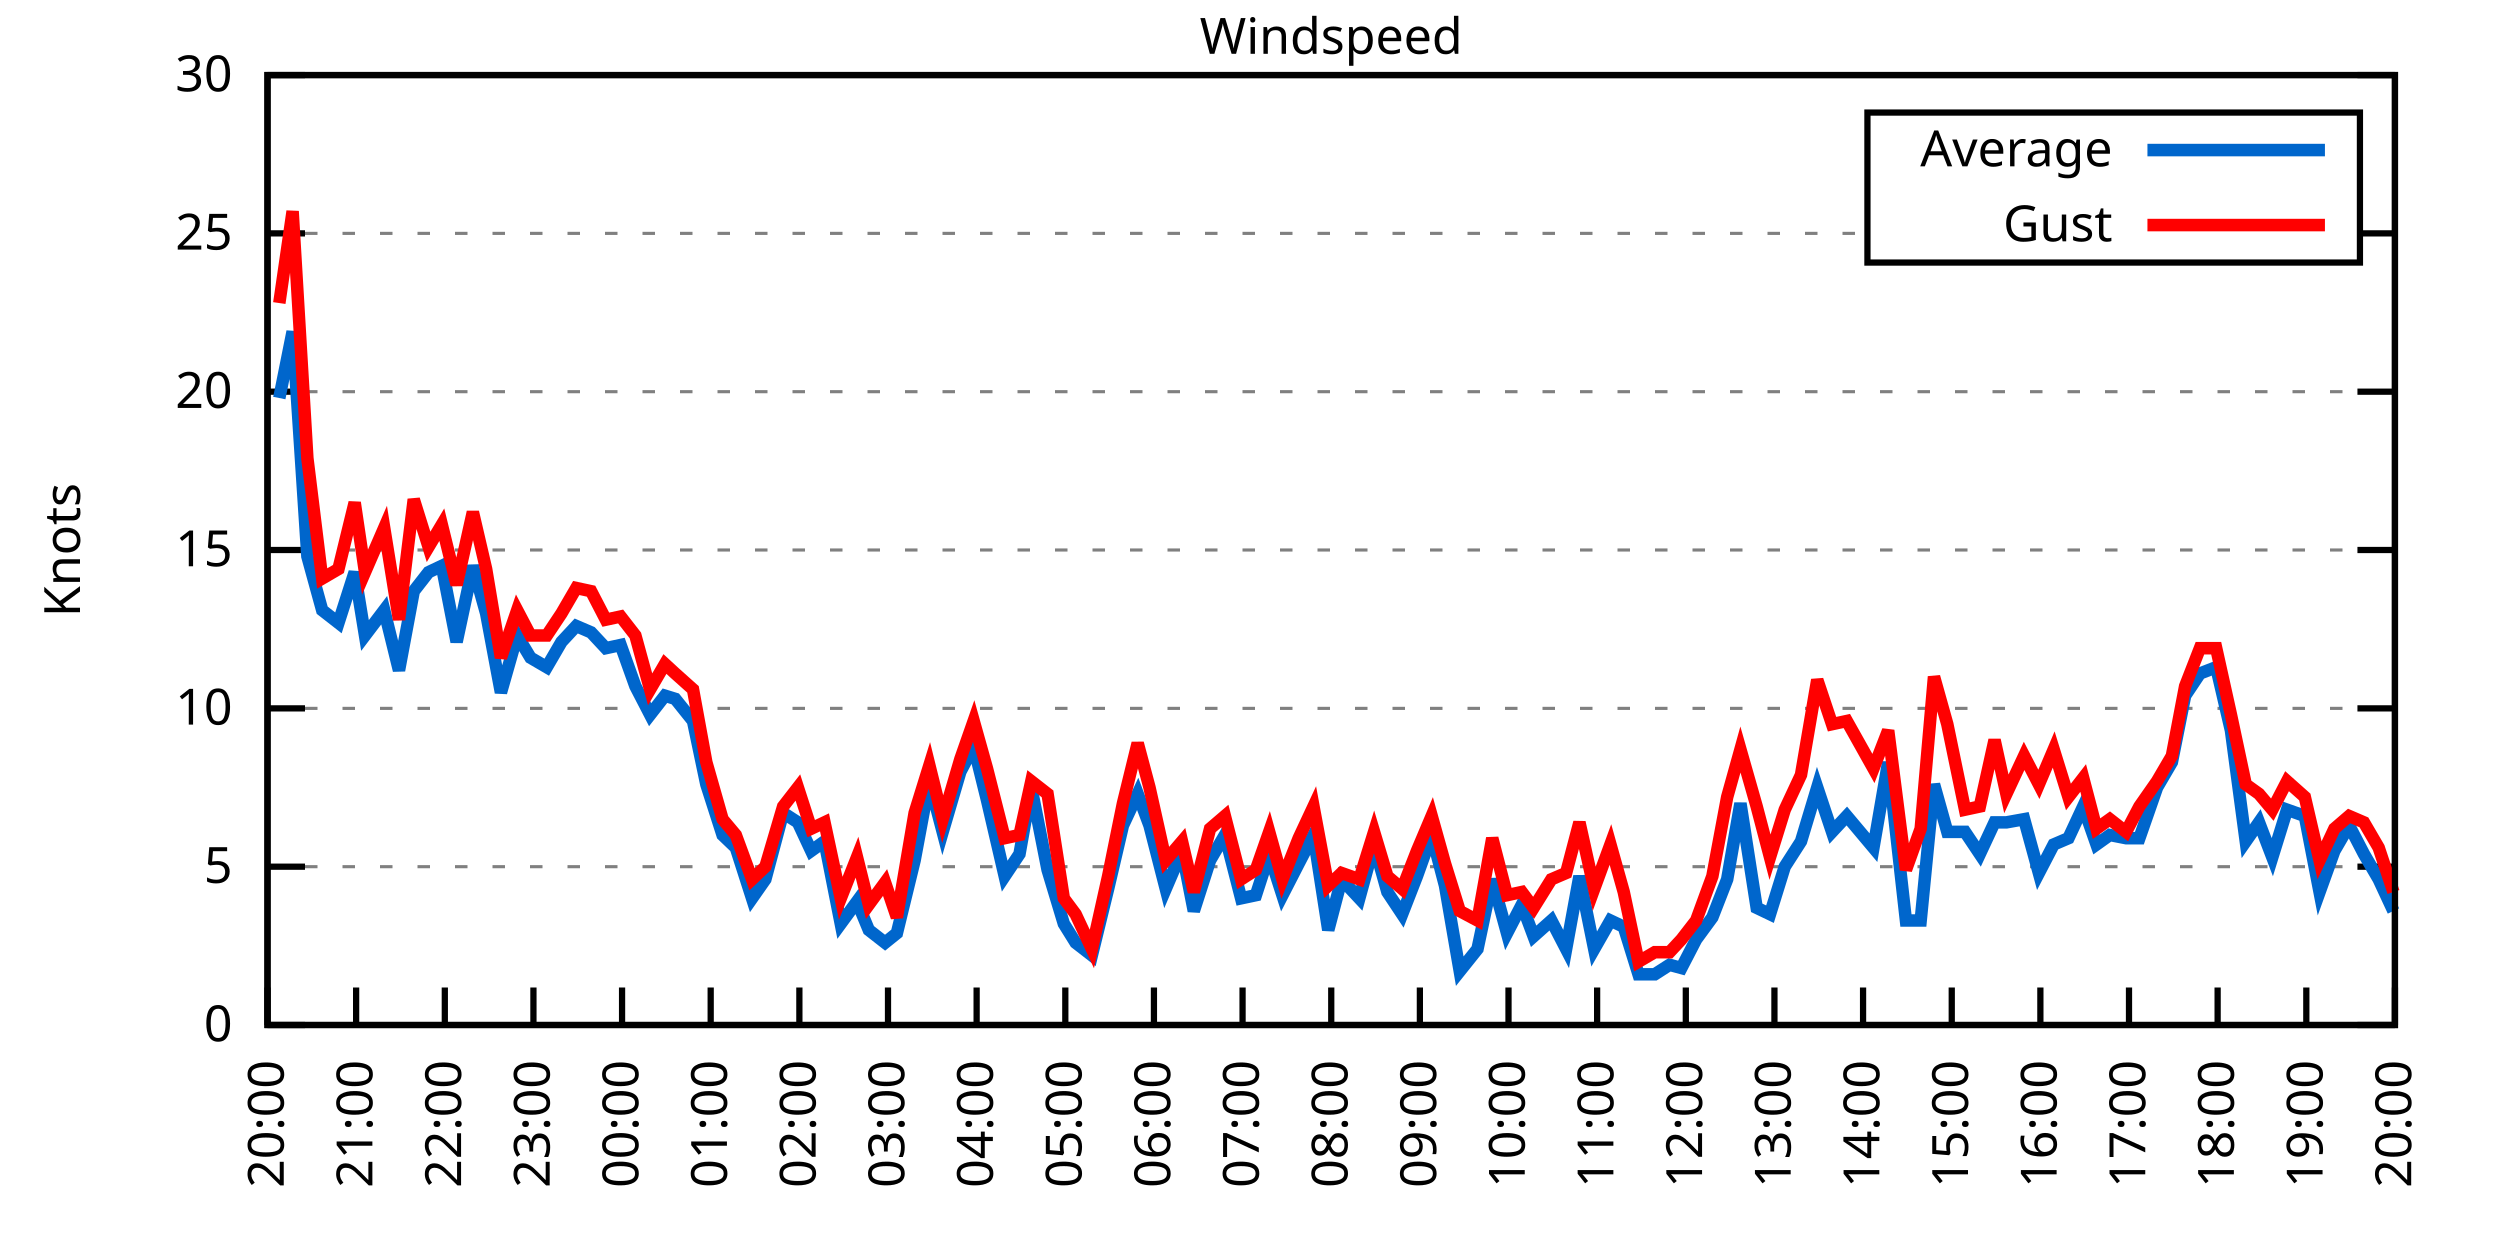
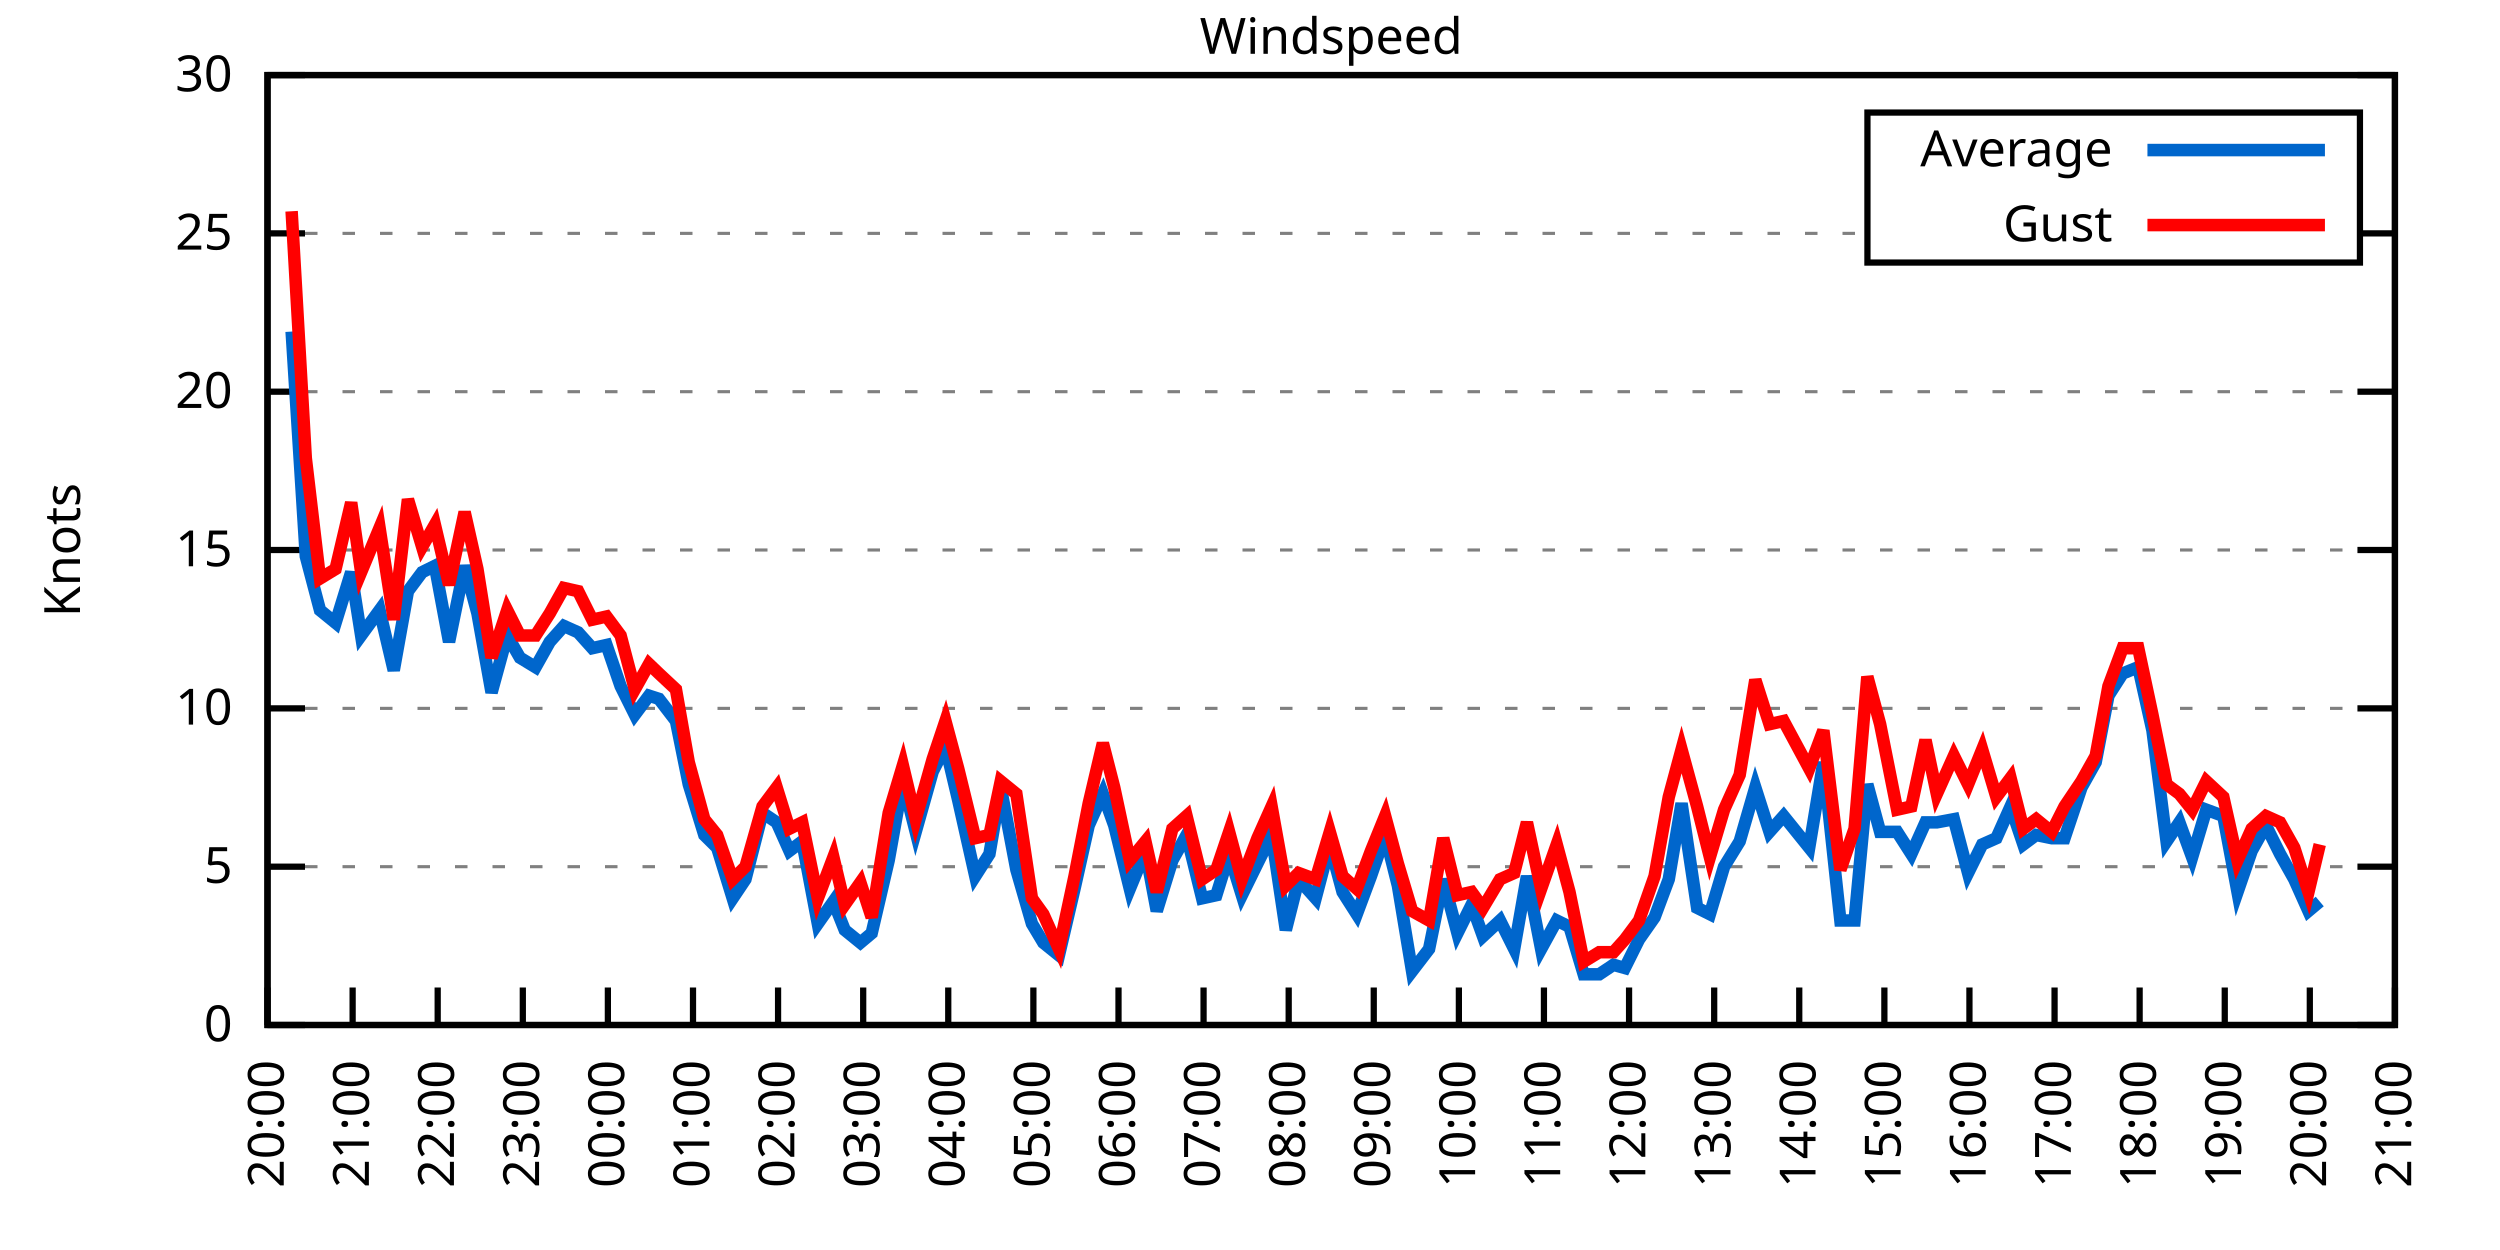
<svg xmlns="http://www.w3.org/2000/svg" xmlns:xlink="http://www.w3.org/1999/xlink" width="400" height="200" viewBox="0 0 400 200">
  <g id="gnuplot_canvas">
    <rect x="0" y="0" width="400" height="200" fill="none" />
    <defs>
      <circle id="gpDot" r="0.5" stroke-width="0.5" stroke="currentColor" />
      <path id="gpPt0" stroke-width="0.333" stroke="currentColor" d="M-1,0 h2 M0,-1 v2" />
      <path id="gpPt1" stroke-width="0.333" stroke="currentColor" d="M-1,-1 L1,1 M1,-1 L-1,1" />
      <path id="gpPt2" stroke-width="0.333" stroke="currentColor" d="M-1,0 L1,0 M0,-1 L0,1 M-1,-1 L1,1 M-1,1 L1,-1" />
      <rect id="gpPt3" stroke-width="0.333" stroke="currentColor" x="-1" y="-1" width="2" height="2" />
      <rect id="gpPt4" stroke-width="0.333" stroke="currentColor" fill="currentColor" x="-1" y="-1" width="2" height="2" />
      <circle id="gpPt5" stroke-width="0.333" stroke="currentColor" cx="0" cy="0" r="1" />
      <use xlink:href="#gpPt5" id="gpPt6" fill="currentColor" stroke="none" />
      <path id="gpPt7" stroke-width="0.333" stroke="currentColor" d="M0,-1.33 L-1.33,0.67 L1.33,0.67 z" />
      <use xlink:href="#gpPt7" id="gpPt8" fill="currentColor" stroke="none" />
      <use xlink:href="#gpPt7" id="gpPt9" stroke="currentColor" transform="rotate(180)" />
      <use xlink:href="#gpPt9" id="gpPt10" fill="currentColor" stroke="none" />
      <use xlink:href="#gpPt3" id="gpPt11" stroke="currentColor" transform="rotate(45)" />
      <use xlink:href="#gpPt11" id="gpPt12" fill="currentColor" stroke="none" />
      <path id="gpPt13" stroke-width="0.333" stroke="currentColor" d="M0,1.330 L1.265,0.411 L0.782,-1.067 L-0.782,-1.076 L-1.265,0.411 z" />
      <use xlink:href="#gpPt13" id="gpPt14" fill="currentColor" stroke="none" />
      <filter id="textbox" filterUnits="objectBoundingBox" x="0" y="0" height="1" width="1">
        <feFlood flood-color="white" flood-opacity="1" result="bgnd" />
        <feComposite in="SourceGraphic" in2="bgnd" operator="atop" />
      </filter>
      <filter id="greybox" filterUnits="objectBoundingBox" x="0" y="0" height="1" width="1">
        <feFlood flood-color="lightgrey" flood-opacity="1" result="grey" />
        <feComposite in="SourceGraphic" in2="grey" operator="atop" />
      </filter>
    </defs>
    <g fill="none" color="white" stroke="currentColor" stroke-width="1.00" stroke-linecap="butt" stroke-linejoin="miter">
</g>
    <g fill="none" color="black" stroke="currentColor" stroke-width="1.00" stroke-linecap="butt" stroke-linejoin="miter">
      <g stroke="none" shape-rendering="crispEdges">
        <polygon fill="rgb(255, 255, 255)" points="42.80,164.00 383.18,164.00 383.18,12.02 42.80,12.02 " />
      </g>
    </g>
    <g fill="none" color="black" stroke="currentColor" stroke-width="1.00" stroke-linecap="butt" stroke-linejoin="miter">
</g>
    <g fill="none" color="black" stroke="black" stroke-width="0.50" stroke-linecap="butt" stroke-linejoin="miter">
</g>
    <g fill="none" color="gray" stroke="currentColor" stroke-width="0.50" stroke-linecap="butt" stroke-linejoin="miter">
      <path stroke="gray" stroke-dasharray="2,4" class="gridline" d="M42.80,164.00 L383.19,164.00  " />
    </g>
    <g fill="none" color="gray" stroke="gray" stroke-width="1.00" stroke-linecap="butt" stroke-linejoin="miter">
</g>
    <g fill="none" color="black" stroke="currentColor" stroke-width="1.00" stroke-linecap="butt" stroke-linejoin="miter">
      <path stroke="black" d="M42.80,164.00 L48.80,164.00 M383.19,164.00 L377.19,164.00  " />
      <g transform="translate(37.20,166.60)" stroke="none" fill="black" font-family="Sans" font-size="8.00" text-anchor="end">
        <text>
          <tspan font-family="Sans"> 0</tspan>
        </text>
      </g>
    </g>
    <g fill="none" color="black" stroke="currentColor" stroke-width="1.00" stroke-linecap="butt" stroke-linejoin="miter">
</g>
    <g fill="none" color="black" stroke="black" stroke-width="0.50" stroke-linecap="butt" stroke-linejoin="miter">
</g>
    <g fill="none" color="gray" stroke="currentColor" stroke-width="0.50" stroke-linecap="butt" stroke-linejoin="miter">
      <path stroke="gray" stroke-dasharray="2,4" class="gridline" d="M42.80,138.67 L383.19,138.67  " />
    </g>
    <g fill="none" color="gray" stroke="gray" stroke-width="1.00" stroke-linecap="butt" stroke-linejoin="miter">
</g>
    <g fill="none" color="black" stroke="currentColor" stroke-width="1.00" stroke-linecap="butt" stroke-linejoin="miter">
      <path stroke="black" d="M42.80,138.67 L48.80,138.67 M383.19,138.67 L377.19,138.67  " />
      <g transform="translate(37.20,141.27)" stroke="none" fill="black" font-family="Sans" font-size="8.00" text-anchor="end">
        <text>
          <tspan font-family="Sans"> 5</tspan>
        </text>
      </g>
    </g>
    <g fill="none" color="black" stroke="currentColor" stroke-width="1.00" stroke-linecap="butt" stroke-linejoin="miter">
</g>
    <g fill="none" color="black" stroke="black" stroke-width="0.50" stroke-linecap="butt" stroke-linejoin="miter">
</g>
    <g fill="none" color="gray" stroke="currentColor" stroke-width="0.50" stroke-linecap="butt" stroke-linejoin="miter">
      <path stroke="gray" stroke-dasharray="2,4" class="gridline" d="M42.80,113.34 L383.19,113.34  " />
    </g>
    <g fill="none" color="gray" stroke="gray" stroke-width="1.00" stroke-linecap="butt" stroke-linejoin="miter">
</g>
    <g fill="none" color="black" stroke="currentColor" stroke-width="1.00" stroke-linecap="butt" stroke-linejoin="miter">
      <path stroke="black" d="M42.80,113.34 L48.80,113.34 M383.19,113.34 L377.19,113.34  " />
      <g transform="translate(37.20,115.94)" stroke="none" fill="black" font-family="Sans" font-size="8.00" text-anchor="end">
        <text>
          <tspan font-family="Sans"> 10</tspan>
        </text>
      </g>
    </g>
    <g fill="none" color="black" stroke="currentColor" stroke-width="1.00" stroke-linecap="butt" stroke-linejoin="miter">
</g>
    <g fill="none" color="black" stroke="black" stroke-width="0.50" stroke-linecap="butt" stroke-linejoin="miter">
</g>
    <g fill="none" color="gray" stroke="currentColor" stroke-width="0.50" stroke-linecap="butt" stroke-linejoin="miter">
      <path stroke="gray" stroke-dasharray="2,4" class="gridline" d="M42.80,88.00 L383.19,88.00  " />
    </g>
    <g fill="none" color="gray" stroke="gray" stroke-width="1.00" stroke-linecap="butt" stroke-linejoin="miter">
</g>
    <g fill="none" color="black" stroke="currentColor" stroke-width="1.00" stroke-linecap="butt" stroke-linejoin="miter">
      <path stroke="black" d="M42.80,88.00 L48.80,88.00 M383.19,88.00 L377.19,88.00  " />
      <g transform="translate(37.20,90.60)" stroke="none" fill="black" font-family="Sans" font-size="8.00" text-anchor="end">
        <text>
          <tspan font-family="Sans"> 15</tspan>
        </text>
      </g>
    </g>
    <g fill="none" color="black" stroke="currentColor" stroke-width="1.00" stroke-linecap="butt" stroke-linejoin="miter">
</g>
    <g fill="none" color="black" stroke="black" stroke-width="0.50" stroke-linecap="butt" stroke-linejoin="miter">
</g>
    <g fill="none" color="gray" stroke="currentColor" stroke-width="0.50" stroke-linecap="butt" stroke-linejoin="miter">
      <path stroke="gray" stroke-dasharray="2,4" class="gridline" d="M42.80,62.67 L383.19,62.67  " />
    </g>
    <g fill="none" color="gray" stroke="gray" stroke-width="1.00" stroke-linecap="butt" stroke-linejoin="miter">
</g>
    <g fill="none" color="black" stroke="currentColor" stroke-width="1.00" stroke-linecap="butt" stroke-linejoin="miter">
      <path stroke="black" d="M42.80,62.67 L48.80,62.67 M383.19,62.67 L377.19,62.67  " />
      <g transform="translate(37.20,65.27)" stroke="none" fill="black" font-family="Sans" font-size="8.00" text-anchor="end">
        <text>
          <tspan font-family="Sans"> 20</tspan>
        </text>
      </g>
    </g>
    <g fill="none" color="black" stroke="currentColor" stroke-width="1.00" stroke-linecap="butt" stroke-linejoin="miter">
</g>
    <g fill="none" color="black" stroke="black" stroke-width="0.50" stroke-linecap="butt" stroke-linejoin="miter">
</g>
    <g fill="none" color="gray" stroke="currentColor" stroke-width="0.50" stroke-linecap="butt" stroke-linejoin="miter">
      <path stroke="gray" stroke-dasharray="2,4" class="gridline" d="M42.80,37.34 L298.79,37.34 M377.59,37.34 L383.19,37.34  " />
    </g>
    <g fill="none" color="gray" stroke="gray" stroke-width="1.00" stroke-linecap="butt" stroke-linejoin="miter">
</g>
    <g fill="none" color="black" stroke="currentColor" stroke-width="1.00" stroke-linecap="butt" stroke-linejoin="miter">
      <path stroke="black" d="M42.80,37.34 L48.80,37.34 M383.19,37.34 L377.19,37.34  " />
      <g transform="translate(37.20,39.94)" stroke="none" fill="black" font-family="Sans" font-size="8.00" text-anchor="end">
        <text>
          <tspan font-family="Sans"> 25</tspan>
        </text>
      </g>
    </g>
    <g fill="none" color="black" stroke="currentColor" stroke-width="1.00" stroke-linecap="butt" stroke-linejoin="miter">
</g>
    <g fill="none" color="black" stroke="black" stroke-width="0.50" stroke-linecap="butt" stroke-linejoin="miter">
</g>
    <g fill="none" color="gray" stroke="currentColor" stroke-width="0.50" stroke-linecap="butt" stroke-linejoin="miter">
      <path stroke="gray" stroke-dasharray="2,4" class="gridline" d="M42.80,12.01 L383.19,12.01  " />
    </g>
    <g fill="none" color="gray" stroke="gray" stroke-width="1.00" stroke-linecap="butt" stroke-linejoin="miter">
</g>
    <g fill="none" color="black" stroke="currentColor" stroke-width="1.00" stroke-linecap="butt" stroke-linejoin="miter">
      <path stroke="black" d="M42.80,12.01 L48.80,12.01 M383.19,12.01 L377.19,12.01  " />
      <g transform="translate(37.20,14.61)" stroke="none" fill="black" font-family="Sans" font-size="8.00" text-anchor="end">
        <text>
          <tspan font-family="Sans"> 30</tspan>
        </text>
      </g>
    </g>
    <g fill="none" color="black" stroke="currentColor" stroke-width="1.00" stroke-linecap="butt" stroke-linejoin="miter">
      <path stroke="black" d="M42.80,164.00 L42.80,158.00  " />
      <g transform="translate(45.40,169.60) rotate(270.00)" stroke="none" fill="black" font-family="Sans" font-size="8.00" text-anchor="end">
        <text>
          <tspan font-family="Sans">20:00</tspan>
        </text>
      </g>
    </g>
    <g fill="none" color="black" stroke="currentColor" stroke-width="1.00" stroke-linecap="butt" stroke-linejoin="miter">
-       <path stroke="black" d="M56.98,164.00 L56.98,158.00  " />
-       <g transform="translate(59.58,169.60) rotate(270.00)" stroke="none" fill="black" font-family="Sans" font-size="8.00" text-anchor="end">
+       <path stroke="black" d="M56.42,164.00 L56.42,158.00  " />
+       <g transform="translate(59.02,169.60) rotate(270.00)" stroke="none" fill="black" font-family="Sans" font-size="8.00" text-anchor="end">
        <text>
          <tspan font-family="Sans">21:00</tspan>
        </text>
      </g>
    </g>
    <g fill="none" color="black" stroke="currentColor" stroke-width="1.00" stroke-linecap="butt" stroke-linejoin="miter">
-       <path stroke="black" d="M71.17,164.00 L71.17,158.00  " />
-       <g transform="translate(73.77,169.60) rotate(270.00)" stroke="none" fill="black" font-family="Sans" font-size="8.00" text-anchor="end">
+       <path stroke="black" d="M70.03,164.00 L70.03,158.00  " />
+       <g transform="translate(72.63,169.60) rotate(270.00)" stroke="none" fill="black" font-family="Sans" font-size="8.00" text-anchor="end">
        <text>
          <tspan font-family="Sans">22:00</tspan>
        </text>
      </g>
    </g>
    <g fill="none" color="black" stroke="currentColor" stroke-width="1.00" stroke-linecap="butt" stroke-linejoin="miter">
-       <path stroke="black" d="M85.35,164.00 L85.35,158.00  " />
-       <g transform="translate(87.95,169.60) rotate(270.00)" stroke="none" fill="black" font-family="Sans" font-size="8.00" text-anchor="end">
+       <path stroke="black" d="M83.65,164.00 L83.65,158.00  " />
+       <g transform="translate(86.25,169.60) rotate(270.00)" stroke="none" fill="black" font-family="Sans" font-size="8.00" text-anchor="end">
        <text>
          <tspan font-family="Sans">23:00</tspan>
        </text>
      </g>
    </g>
    <g fill="none" color="black" stroke="currentColor" stroke-width="1.00" stroke-linecap="butt" stroke-linejoin="miter">
-       <path stroke="black" d="M99.53,164.00 L99.53,158.00  " />
-       <g transform="translate(102.13,169.60) rotate(270.00)" stroke="none" fill="black" font-family="Sans" font-size="8.00" text-anchor="end">
+       <path stroke="black" d="M97.26,164.00 L97.26,158.00  " />
+       <g transform="translate(99.86,169.60) rotate(270.00)" stroke="none" fill="black" font-family="Sans" font-size="8.00" text-anchor="end">
        <text>
          <tspan font-family="Sans">00:00</tspan>
        </text>
      </g>
    </g>
    <g fill="none" color="black" stroke="currentColor" stroke-width="1.00" stroke-linecap="butt" stroke-linejoin="miter">
-       <path stroke="black" d="M113.71,164.00 L113.71,158.00  " />
-       <g transform="translate(116.31,169.60) rotate(270.00)" stroke="none" fill="black" font-family="Sans" font-size="8.00" text-anchor="end">
+       <path stroke="black" d="M110.88,164.00 L110.88,158.00  " />
+       <g transform="translate(113.48,169.60) rotate(270.00)" stroke="none" fill="black" font-family="Sans" font-size="8.00" text-anchor="end">
        <text>
          <tspan font-family="Sans">01:00</tspan>
        </text>
      </g>
    </g>
    <g fill="none" color="black" stroke="currentColor" stroke-width="1.00" stroke-linecap="butt" stroke-linejoin="miter">
-       <path stroke="black" d="M127.90,164.00 L127.90,158.00  " />
-       <g transform="translate(130.50,169.60) rotate(270.00)" stroke="none" fill="black" font-family="Sans" font-size="8.00" text-anchor="end">
+       <path stroke="black" d="M124.49,164.00 L124.49,158.00  " />
+       <g transform="translate(127.09,169.60) rotate(270.00)" stroke="none" fill="black" font-family="Sans" font-size="8.00" text-anchor="end">
        <text>
          <tspan font-family="Sans">02:00</tspan>
        </text>
      </g>
    </g>
    <g fill="none" color="black" stroke="currentColor" stroke-width="1.00" stroke-linecap="butt" stroke-linejoin="miter">
-       <path stroke="black" d="M142.08,164.00 L142.08,158.00  " />
-       <g transform="translate(144.68,169.60) rotate(270.00)" stroke="none" fill="black" font-family="Sans" font-size="8.00" text-anchor="end">
+       <path stroke="black" d="M138.11,164.00 L138.11,158.00  " />
+       <g transform="translate(140.71,169.60) rotate(270.00)" stroke="none" fill="black" font-family="Sans" font-size="8.00" text-anchor="end">
        <text>
          <tspan font-family="Sans">03:00</tspan>
        </text>
      </g>
    </g>
    <g fill="none" color="black" stroke="currentColor" stroke-width="1.00" stroke-linecap="butt" stroke-linejoin="miter">
-       <path stroke="black" d="M156.26,164.00 L156.26,158.00  " />
-       <g transform="translate(158.86,169.60) rotate(270.00)" stroke="none" fill="black" font-family="Sans" font-size="8.00" text-anchor="end">
+       <path stroke="black" d="M151.72,164.00 L151.72,158.00  " />
+       <g transform="translate(154.32,169.60) rotate(270.00)" stroke="none" fill="black" font-family="Sans" font-size="8.00" text-anchor="end">
        <text>
          <tspan font-family="Sans">04:00</tspan>
        </text>
      </g>
    </g>
    <g fill="none" color="black" stroke="currentColor" stroke-width="1.00" stroke-linecap="butt" stroke-linejoin="miter">
-       <path stroke="black" d="M170.45,164.00 L170.45,158.00  " />
-       <g transform="translate(173.05,169.60) rotate(270.00)" stroke="none" fill="black" font-family="Sans" font-size="8.00" text-anchor="end">
+       <path stroke="black" d="M165.34,164.00 L165.34,158.00  " />
+       <g transform="translate(167.94,169.60) rotate(270.00)" stroke="none" fill="black" font-family="Sans" font-size="8.00" text-anchor="end">
        <text>
          <tspan font-family="Sans">05:00</tspan>
        </text>
      </g>
    </g>
    <g fill="none" color="black" stroke="currentColor" stroke-width="1.00" stroke-linecap="butt" stroke-linejoin="miter">
-       <path stroke="black" d="M184.63,164.00 L184.63,158.00  " />
-       <g transform="translate(187.23,169.60) rotate(270.00)" stroke="none" fill="black" font-family="Sans" font-size="8.00" text-anchor="end">
+       <path stroke="black" d="M178.96,164.00 L178.96,158.00  " />
+       <g transform="translate(181.56,169.60) rotate(270.00)" stroke="none" fill="black" font-family="Sans" font-size="8.00" text-anchor="end">
        <text>
          <tspan font-family="Sans">06:00</tspan>
        </text>
      </g>
    </g>
    <g fill="none" color="black" stroke="currentColor" stroke-width="1.00" stroke-linecap="butt" stroke-linejoin="miter">
-       <path stroke="black" d="M198.81,164.00 L198.81,158.00  " />
-       <g transform="translate(201.41,169.60) rotate(270.00)" stroke="none" fill="black" font-family="Sans" font-size="8.00" text-anchor="end">
+       <path stroke="black" d="M192.57,164.00 L192.57,158.00  " />
+       <g transform="translate(195.17,169.60) rotate(270.00)" stroke="none" fill="black" font-family="Sans" font-size="8.00" text-anchor="end">
        <text>
          <tspan font-family="Sans">07:00</tspan>
        </text>
      </g>
    </g>
    <g fill="none" color="black" stroke="currentColor" stroke-width="1.00" stroke-linecap="butt" stroke-linejoin="miter">
-       <path stroke="black" d="M213.00,164.00 L213.00,158.00  " />
-       <g transform="translate(215.60,169.60) rotate(270.00)" stroke="none" fill="black" font-family="Sans" font-size="8.00" text-anchor="end">
+       <path stroke="black" d="M206.19,164.00 L206.19,158.00  " />
+       <g transform="translate(208.79,169.60) rotate(270.00)" stroke="none" fill="black" font-family="Sans" font-size="8.00" text-anchor="end">
        <text>
          <tspan font-family="Sans">08:00</tspan>
        </text>
      </g>
    </g>
    <g fill="none" color="black" stroke="currentColor" stroke-width="1.00" stroke-linecap="butt" stroke-linejoin="miter">
-       <path stroke="black" d="M227.18,164.00 L227.18,158.00  " />
-       <g transform="translate(229.78,169.60) rotate(270.00)" stroke="none" fill="black" font-family="Sans" font-size="8.00" text-anchor="end">
+       <path stroke="black" d="M219.80,164.00 L219.80,158.00  " />
+       <g transform="translate(222.40,169.60) rotate(270.00)" stroke="none" fill="black" font-family="Sans" font-size="8.00" text-anchor="end">
        <text>
          <tspan font-family="Sans">09:00</tspan>
        </text>
      </g>
    </g>
    <g fill="none" color="black" stroke="currentColor" stroke-width="1.00" stroke-linecap="butt" stroke-linejoin="miter">
-       <path stroke="black" d="M241.36,164.00 L241.36,158.00  " />
-       <g transform="translate(243.96,169.60) rotate(270.00)" stroke="none" fill="black" font-family="Sans" font-size="8.00" text-anchor="end">
+       <path stroke="black" d="M233.42,164.00 L233.42,158.00  " />
+       <g transform="translate(236.02,169.60) rotate(270.00)" stroke="none" fill="black" font-family="Sans" font-size="8.00" text-anchor="end">
        <text>
          <tspan font-family="Sans">10:00</tspan>
        </text>
      </g>
    </g>
    <g fill="none" color="black" stroke="currentColor" stroke-width="1.00" stroke-linecap="butt" stroke-linejoin="miter">
-       <path stroke="black" d="M255.54,164.00 L255.54,158.00  " />
-       <g transform="translate(258.14,169.60) rotate(270.00)" stroke="none" fill="black" font-family="Sans" font-size="8.00" text-anchor="end">
+       <path stroke="black" d="M247.03,164.00 L247.03,158.00  " />
+       <g transform="translate(249.63,169.60) rotate(270.00)" stroke="none" fill="black" font-family="Sans" font-size="8.00" text-anchor="end">
        <text>
          <tspan font-family="Sans">11:00</tspan>
        </text>
      </g>
    </g>
    <g fill="none" color="black" stroke="currentColor" stroke-width="1.00" stroke-linecap="butt" stroke-linejoin="miter">
-       <path stroke="black" d="M269.73,164.00 L269.73,158.00  " />
-       <g transform="translate(272.33,169.60) rotate(270.00)" stroke="none" fill="black" font-family="Sans" font-size="8.00" text-anchor="end">
+       <path stroke="black" d="M260.65,164.00 L260.65,158.00  " />
+       <g transform="translate(263.25,169.60) rotate(270.00)" stroke="none" fill="black" font-family="Sans" font-size="8.00" text-anchor="end">
        <text>
          <tspan font-family="Sans">12:00</tspan>
        </text>
      </g>
    </g>
    <g fill="none" color="black" stroke="currentColor" stroke-width="1.00" stroke-linecap="butt" stroke-linejoin="miter">
-       <path stroke="black" d="M283.91,164.00 L283.91,158.00  " />
-       <g transform="translate(286.51,169.60) rotate(270.00)" stroke="none" fill="black" font-family="Sans" font-size="8.00" text-anchor="end">
+       <path stroke="black" d="M274.27,164.00 L274.27,158.00  " />
+       <g transform="translate(276.87,169.60) rotate(270.00)" stroke="none" fill="black" font-family="Sans" font-size="8.00" text-anchor="end">
        <text>
          <tspan font-family="Sans">13:00</tspan>
        </text>
      </g>
    </g>
    <g fill="none" color="black" stroke="currentColor" stroke-width="1.00" stroke-linecap="butt" stroke-linejoin="miter">
-       <path stroke="black" d="M298.09,164.00 L298.09,158.00  " />
-       <g transform="translate(300.69,169.60) rotate(270.00)" stroke="none" fill="black" font-family="Sans" font-size="8.00" text-anchor="end">
+       <path stroke="black" d="M287.88,164.00 L287.88,158.00  " />
+       <g transform="translate(290.48,169.60) rotate(270.00)" stroke="none" fill="black" font-family="Sans" font-size="8.00" text-anchor="end">
        <text>
          <tspan font-family="Sans">14:00</tspan>
        </text>
      </g>
    </g>
    <g fill="none" color="black" stroke="currentColor" stroke-width="1.00" stroke-linecap="butt" stroke-linejoin="miter">
-       <path stroke="black" d="M312.28,164.00 L312.28,158.00  " />
-       <g transform="translate(314.88,169.60) rotate(270.00)" stroke="none" fill="black" font-family="Sans" font-size="8.00" text-anchor="end">
+       <path stroke="black" d="M301.50,164.00 L301.50,158.00  " />
+       <g transform="translate(304.10,169.60) rotate(270.00)" stroke="none" fill="black" font-family="Sans" font-size="8.00" text-anchor="end">
        <text>
          <tspan font-family="Sans">15:00</tspan>
        </text>
      </g>
    </g>
    <g fill="none" color="black" stroke="currentColor" stroke-width="1.00" stroke-linecap="butt" stroke-linejoin="miter">
-       <path stroke="black" d="M326.46,164.00 L326.46,158.00  " />
-       <g transform="translate(329.06,169.60) rotate(270.00)" stroke="none" fill="black" font-family="Sans" font-size="8.00" text-anchor="end">
+       <path stroke="black" d="M315.11,164.00 L315.11,158.00  " />
+       <g transform="translate(317.71,169.60) rotate(270.00)" stroke="none" fill="black" font-family="Sans" font-size="8.00" text-anchor="end">
        <text>
          <tspan font-family="Sans">16:00</tspan>
        </text>
      </g>
    </g>
    <g fill="none" color="black" stroke="currentColor" stroke-width="1.00" stroke-linecap="butt" stroke-linejoin="miter">
-       <path stroke="black" d="M340.64,164.00 L340.64,158.00  " />
-       <g transform="translate(343.24,169.60) rotate(270.00)" stroke="none" fill="black" font-family="Sans" font-size="8.00" text-anchor="end">
+       <path stroke="black" d="M328.73,164.00 L328.73,158.00  " />
+       <g transform="translate(331.33,169.60) rotate(270.00)" stroke="none" fill="black" font-family="Sans" font-size="8.00" text-anchor="end">
        <text>
          <tspan font-family="Sans">17:00</tspan>
        </text>
      </g>
    </g>
    <g fill="none" color="black" stroke="currentColor" stroke-width="1.00" stroke-linecap="butt" stroke-linejoin="miter">
-       <path stroke="black" d="M354.82,164.00 L354.82,158.00  " />
-       <g transform="translate(357.42,169.60) rotate(270.00)" stroke="none" fill="black" font-family="Sans" font-size="8.00" text-anchor="end">
+       <path stroke="black" d="M342.34,164.00 L342.34,158.00  " />
+       <g transform="translate(344.94,169.60) rotate(270.00)" stroke="none" fill="black" font-family="Sans" font-size="8.00" text-anchor="end">
        <text>
          <tspan font-family="Sans">18:00</tspan>
        </text>
      </g>
    </g>
    <g fill="none" color="black" stroke="currentColor" stroke-width="1.00" stroke-linecap="butt" stroke-linejoin="miter">
-       <path stroke="black" d="M369.01,164.00 L369.01,158.00  " />
-       <g transform="translate(371.61,169.60) rotate(270.00)" stroke="none" fill="black" font-family="Sans" font-size="8.00" text-anchor="end">
+       <path stroke="black" d="M355.96,164.00 L355.96,158.00  " />
+       <g transform="translate(358.56,169.60) rotate(270.00)" stroke="none" fill="black" font-family="Sans" font-size="8.00" text-anchor="end">
        <text>
          <tspan font-family="Sans">19:00</tspan>
+         </text>
+       </g>
+     </g>
+     <g fill="none" color="black" stroke="currentColor" stroke-width="1.00" stroke-linecap="butt" stroke-linejoin="miter">
+       <path stroke="black" d="M369.57,164.00 L369.57,158.00  " />
+       <g transform="translate(372.17,169.60) rotate(270.00)" stroke="none" fill="black" font-family="Sans" font-size="8.00" text-anchor="end">
+         <text>
+           <tspan font-family="Sans">20:00</tspan>
        </text>
      </g>
    </g>
    <g fill="none" color="black" stroke="currentColor" stroke-width="1.00" stroke-linecap="butt" stroke-linejoin="miter">
      <path stroke="black" d="M383.19,164.00 L383.19,158.00  " />
      <g transform="translate(385.79,169.60) rotate(270.00)" stroke="none" fill="black" font-family="Sans" font-size="8.00" text-anchor="end">
        <text>
-           <tspan font-family="Sans">20:00</tspan>
+           <tspan font-family="Sans">21:00</tspan>
        </text>
      </g>
    </g>
    <g fill="none" color="black" stroke="currentColor" stroke-width="1.00" stroke-linecap="butt" stroke-linejoin="miter">
</g>
    <g fill="none" color="black" stroke="currentColor" stroke-width="1.00" stroke-linecap="butt" stroke-linejoin="miter">
      <path stroke="black" d="M42.80,12.01 L42.80,164.00 L383.19,164.00 L383.19,12.01 L42.80,12.01 Z  " />
    </g>
    <g fill="none" color="black" stroke="currentColor" stroke-width="1.00" stroke-linecap="butt" stroke-linejoin="miter">
</g>
    <g fill="none" color="black" stroke="currentColor" stroke-width="1.00" stroke-linecap="butt" stroke-linejoin="miter">
      <path stroke="black" d="M298.79,42.01 L298.79,18.01 L377.59,18.01 L377.59,42.01 L298.79,42.01 Z  " />
    </g>
    <g id="Windspeed_plot_1">
      <g fill="none" color="white" stroke="black" stroke-width="2.00" stroke-linecap="butt" stroke-linejoin="miter">
</g>
      <g fill="none" color="black" stroke="currentColor" stroke-width="2.00" stroke-linecap="butt" stroke-linejoin="miter">
        <g transform="translate(337.99,26.61)" stroke="none" fill="black" font-family="Sans" font-size="8.00" text-anchor="end">
          <text>
            <tspan font-family="Sans">Average</tspan>
          </text>
        </g>
      </g>
      <g fill="none" color="black" stroke="currentColor" stroke-width="2.00" stroke-linecap="butt" stroke-linejoin="miter">
-         <path stroke="rgb(  0, 102, 204)" d="M343.59,24.01 L371.99,24.01 M44.69,63.69 L46.82,53.05 L49.18,89.02 L51.55,97.63 L54.15,99.66 L56.75,91.55   L58.40,101.68 L61.47,97.63 L63.84,107.26 L66.20,94.59 L68.57,91.55 L70.69,90.54 L73.06,102.70 L75.66,90.54   L77.78,98.14 L80.15,110.80 L82.75,101.68 L84.88,105.23 L87.48,106.75 L89.84,102.70 L92.20,100.16 L94.57,101.18   L96.93,103.71 L99.30,103.20 L101.66,109.79 L104.02,114.35 L106.39,111.31 L108.04,111.82 L110.88,115.36 L113.01,125.50   L115.61,133.60 L117.73,135.63 L120.33,143.73 L122.46,140.69 L125.30,130.06 L127.66,131.58 L129.79,136.14 L131.92,134.62   L134.52,147.79 L137.12,144.24 L139.01,148.80 L141.61,150.83 L143.50,149.31 L146.34,137.66 L148.70,124.99 L150.83,133.10   L153.66,123.47 L155.79,119.42 L157.92,128.03 L160.75,140.19 L163.12,136.64 L165.01,126.00 L167.61,139.17 L170.21,147.79   L172.10,150.83 L174.70,152.85 L177.30,142.21 L179.67,132.08 L182.03,127.02 L183.92,132.08 L186.52,142.21 L189.12,136.14   L191.01,145.76 L193.61,137.66 L195.98,133.60 L198.58,143.73 L200.94,143.23 L203.07,136.64 L205.19,143.23 L207.79,138.16   L210.16,133.60 L212.52,148.80 L214.65,140.69 L217.49,143.73 L219.85,135.12 L221.98,142.72 L224.34,146.27 L226.71,140.19   L229.07,133.60 L231.20,141.71 L233.56,155.39 L236.40,151.84 L238.76,140.69 L241.12,149.31 L243.49,144.75 L245.38,149.81   L248.22,147.28 L250.58,151.84 L252.71,140.19 L255.07,151.84 L257.67,147.28 L259.80,148.29 L262.16,155.89 L264.76,155.89   L267.13,154.37 L269.02,154.88 L271.38,150.32 L273.98,146.77 L276.35,140.69 L278.47,128.54 L281.07,145.25 L283.20,146.27   L285.56,138.67 L288.16,134.62 L290.76,126.00 L293.13,133.10 L295.49,130.56 L299.75,135.63 L302.11,121.95 L304.95,147.28   L307.31,147.28 L309.44,125.50 L311.57,133.10 L314.40,133.10 L316.77,136.64 L319.13,131.58 L321.02,131.58 L323.86,131.07   L326.22,139.68 L328.59,135.12 L330.95,134.11 L333.31,129.04 L335.44,135.12 L337.57,133.60 L340.17,134.11 L342.30,134.11   L345.13,126.00 L347.50,121.95 L349.62,111.31 L351.99,107.76 L354.59,106.75 L356.95,116.88 L359.32,134.62 L361.44,131.58   L363.57,137.15 L365.93,129.55 L368.77,130.56 L371.13,142.72 L373.50,136.14 L375.86,132.08 L378.23,136.64 L380.59,140.69   L382.95,145.76  " />
+         <path stroke="rgb(  0, 102, 204)" d="M343.59,24.01 L371.99,24.01 M46.66,53.05 L48.93,89.02 L51.20,97.63 L53.69,99.66 L56.19,91.55 L57.78,101.68   L60.73,97.63 L63.00,107.26 L65.27,94.59 L67.54,91.55 L69.58,90.54 L71.85,102.70 L74.34,90.54 L76.39,98.14   L78.65,110.80 L81.15,101.68 L83.19,105.23 L85.69,106.75 L87.96,102.70 L90.23,100.16 L92.50,101.18 L94.77,103.71   L97.04,103.20 L99.30,109.79 L101.57,114.35 L103.84,111.31 L105.43,111.82 L108.15,115.36 L110.20,125.50 L112.69,133.60   L114.74,135.63 L117.23,143.73 L119.27,140.69 L122.00,130.06 L124.27,131.58 L126.31,136.14 L128.35,134.62 L130.85,147.79   L133.34,144.24 L135.16,148.80 L137.66,150.83 L139.47,149.31 L142.19,137.66 L144.46,124.99 L146.51,133.10 L149.23,123.47   L151.27,119.42 L153.31,128.03 L156.04,140.19 L158.31,136.64 L160.12,126.00 L162.62,139.17 L165.11,147.79 L166.93,150.83   L169.43,152.85 L171.92,142.21 L174.19,132.08 L176.46,127.02 L178.28,132.08 L180.77,142.21 L183.27,136.14 L185.08,145.76   L187.58,137.66 L189.85,133.60 L192.34,143.73 L194.61,143.23 L196.66,136.64 L198.70,143.23 L201.19,138.16 L203.46,133.60   L205.73,148.80 L207.78,140.69 L210.50,143.73 L212.77,135.12 L214.81,142.72 L217.08,146.27 L219.35,140.19 L221.62,133.60   L223.66,141.71 L225.93,155.39 L228.65,151.84 L230.92,140.69 L233.19,149.31 L235.46,144.75 L237.28,149.81 L240.00,147.28   L242.27,151.84 L244.31,140.19 L246.58,151.84 L249.08,147.28 L251.12,148.29 L253.39,155.89 L255.88,155.89 L258.15,154.37   L259.97,154.88 L262.24,150.32 L264.73,146.77 L267.00,140.69 L269.05,128.54 L271.54,145.25 L273.58,146.27 L275.85,138.67   L278.35,134.62 L280.85,126.00 L283.12,133.10 L285.38,130.56 L289.47,135.63 L291.74,121.95 L294.46,147.28 L296.73,147.28   L298.77,125.50 L300.82,133.10 L303.54,133.10 L305.81,136.64 L308.08,131.58 L309.89,131.58 L312.62,131.07 L314.89,139.68   L317.15,135.12 L319.42,134.11 L321.69,129.04 L323.74,135.12 L325.78,133.60 L328.27,134.11 L330.32,134.11 L333.04,126.00   L335.31,121.95 L337.35,111.31 L339.62,107.76 L342.12,106.75 L344.39,116.88 L346.65,134.62 L348.70,131.58 L350.74,137.15   L353.01,129.55 L355.73,130.56 L358.00,142.72 L360.27,136.14 L362.54,132.08 L364.81,136.64 L367.08,140.69 L369.35,145.76   L371.16,144.24  " />
      </g>
    </g>
    <g id="Windspeed_plot_2">
      <g fill="none" color="black" stroke="currentColor" stroke-width="2.00" stroke-linecap="butt" stroke-linejoin="miter">
        <g transform="translate(337.99,38.61)" stroke="none" fill="black" font-family="Sans" font-size="8.00" text-anchor="end">
          <text>
            <tspan font-family="Sans">Gust</tspan>
          </text>
        </g>
      </g>
      <g fill="none" color="black" stroke="currentColor" stroke-width="2.00" stroke-linecap="butt" stroke-linejoin="miter">
-         <path stroke="rgb(255,   0,   0)" d="M343.59,36.01 L371.99,36.01 M44.69,48.49 L46.82,33.80 L49.18,73.31 L51.55,92.56 L54.15,91.04 L56.75,80.41   L58.40,91.55 L61.47,84.46 L63.84,99.15 L66.20,79.90 L68.57,87.50 L70.69,83.95 L73.06,93.58 L75.66,81.93   L77.78,91.04 L80.15,105.23 L82.75,97.63 L84.88,101.68 L87.48,101.68 L89.84,98.14 L92.20,94.08 L94.57,94.59   L96.93,99.15 L99.30,98.64 L101.66,101.68 L104.02,110.30 L106.39,106.24 L108.04,107.76 L110.88,110.30 L113.01,121.95   L115.61,131.07 L117.73,133.60 L120.33,140.69 L122.46,138.67 L125.30,129.04 L127.66,126.00 L129.79,132.59 L131.92,131.58   L134.52,143.73 L137.12,137.15 L139.01,144.75 L141.61,141.20 L143.50,146.77 L146.34,130.06 L148.70,122.46 L150.83,131.07   L153.66,121.44 L155.79,115.36 L157.92,122.96 L160.75,134.11 L163.12,133.60 L165.01,124.99 L167.61,127.02 L170.21,143.73   L172.10,146.27 L174.70,151.84 L177.30,140.19 L179.67,128.54 L182.03,118.91 L183.92,126.00 L186.52,137.66 L189.12,134.62   L191.01,142.72 L193.61,132.59 L195.98,130.56 L198.58,140.69 L200.94,139.17 L203.07,133.10 L205.19,140.69 L207.79,134.11   L210.16,129.04 L212.52,141.71 L214.65,139.68 L217.49,140.69 L219.85,133.10 L221.98,140.19 L224.34,142.21 L226.71,136.14   L229.07,130.56 L231.20,138.16 L233.56,145.76 L236.40,147.28 L238.76,134.11 L241.12,143.23 L243.49,142.72 L245.38,145.25   L248.22,140.69 L250.58,139.68 L252.71,131.58 L255.07,142.21 L257.67,135.12 L259.80,142.72 L262.16,153.87 L264.76,152.35   L267.13,152.35 L269.02,150.32 L271.38,147.28 L273.98,140.19 L276.35,127.52 L278.47,119.92 L281.07,129.04 L283.20,137.15   L285.56,129.55 L288.16,123.98 L290.76,108.78 L293.13,115.87 L295.49,115.36 L299.75,122.96 L302.11,116.88 L304.95,139.17   L307.31,132.59 L309.44,108.27 L311.57,115.87 L314.40,129.55 L316.77,129.04 L319.13,118.40 L321.02,127.02 L323.86,120.94   L326.22,125.50 L328.59,119.92 L330.95,127.52 L333.31,124.48 L335.44,132.59 L337.57,131.07 L340.17,133.10 L342.30,129.04   L345.13,124.99 L347.50,120.94 L349.62,109.79 L351.99,103.71 L354.59,103.71 L356.95,114.35 L359.32,125.50 L361.44,127.02   L363.57,129.55 L365.93,124.99 L368.77,127.52 L371.13,137.66 L373.50,132.59 L375.86,130.56 L378.23,131.58 L380.59,135.63   L382.95,142.72  " />
+         <path stroke="rgb(255,   0,   0)" d="M343.59,36.01 L371.99,36.01 M46.66,33.80 L48.93,73.31 L51.20,92.56 L53.69,91.04 L56.19,80.41 L57.78,91.55   L60.73,84.46 L63.00,99.15 L65.27,79.90 L67.54,87.50 L69.58,83.95 L71.85,93.58 L74.34,81.93 L76.39,91.04   L78.65,105.23 L81.15,97.63 L83.19,101.68 L85.69,101.68 L87.96,98.14 L90.23,94.08 L92.50,94.59 L94.77,99.15   L97.04,98.64 L99.30,101.68 L101.57,110.30 L103.84,106.24 L105.43,107.76 L108.15,110.30 L110.20,121.95 L112.69,131.07   L114.74,133.60 L117.23,140.69 L119.27,138.67 L122.00,129.04 L124.27,126.00 L126.31,132.59 L128.35,131.58 L130.85,143.73   L133.34,137.15 L135.16,144.75 L137.66,141.20 L139.47,146.77 L142.19,130.06 L144.46,122.46 L146.51,131.07 L149.23,121.44   L151.27,115.36 L153.31,122.96 L156.04,134.11 L158.31,133.60 L160.12,124.99 L162.62,127.02 L165.11,143.73 L166.93,146.27   L169.43,151.84 L171.92,140.19 L174.19,128.54 L176.46,118.91 L178.28,126.00 L180.77,137.66 L183.27,134.62 L185.08,142.72   L187.58,132.59 L189.85,130.56 L192.34,140.69 L194.61,139.17 L196.66,133.10 L198.70,140.69 L201.19,134.11 L203.46,129.04   L205.73,141.71 L207.78,139.68 L210.50,140.69 L212.77,133.10 L214.81,140.19 L217.08,142.21 L219.35,136.14 L221.62,130.56   L223.66,138.16 L225.93,145.76 L228.65,147.28 L230.92,134.11 L233.19,143.23 L235.46,142.72 L237.28,145.25 L240.00,140.69   L242.27,139.68 L244.31,131.58 L246.58,142.21 L249.08,135.12 L251.12,142.72 L253.39,153.87 L255.88,152.35 L258.15,152.35   L259.97,150.32 L262.24,147.28 L264.73,140.19 L267.00,127.52 L269.05,119.92 L271.54,129.04 L273.58,137.15 L275.85,129.55   L278.35,123.98 L280.85,108.78 L283.12,115.87 L285.38,115.36 L289.47,122.96 L291.74,116.88 L294.46,139.17 L296.73,132.59   L298.77,108.27 L300.82,115.87 L303.54,129.55 L305.81,129.04 L308.08,118.40 L309.89,127.02 L312.62,120.94 L314.89,125.50   L317.15,119.92 L319.42,127.52 L321.69,124.48 L323.74,132.59 L325.78,131.07 L328.27,133.10 L330.32,129.04 L333.04,124.99   L335.31,120.94 L337.35,109.79 L339.62,103.71 L342.12,103.71 L344.39,114.35 L346.65,125.50 L348.70,127.02 L350.74,129.55   L353.01,124.99 L355.73,127.52 L358.00,137.66 L360.27,132.59 L362.54,130.56 L364.81,131.58 L367.08,135.63 L369.35,142.72   L371.16,135.12  " />
      </g>
    </g>
    <g fill="none" color="black" stroke="currentColor" stroke-width="2.00" stroke-linecap="butt" stroke-linejoin="miter">
</g>
    <g fill="none" color="black" stroke="black" stroke-width="1.00" stroke-linecap="butt" stroke-linejoin="miter">
</g>
    <g fill="none" color="black" stroke="currentColor" stroke-width="1.00" stroke-linecap="butt" stroke-linejoin="miter">
      <path stroke="black" d="M42.80,12.01 L42.80,164.00 L383.19,164.00 L383.19,12.01 L42.80,12.01 Z  " />
      <g transform="translate(12.80,88.01) rotate(270.00)" stroke="none" fill="black" font-family="Sans" font-size="8.00" text-anchor="middle">
        <text>
          <tspan font-family="Sans">Knots</tspan>
        </text>
      </g>
    </g>
    <g fill="none" color="black" stroke="currentColor" stroke-width="1.00" stroke-linecap="butt" stroke-linejoin="miter">
</g>
    <g fill="none" color="black" stroke="currentColor" stroke-width="1.00" stroke-linecap="butt" stroke-linejoin="miter">
      <g transform="translate(212.99,8.61)" stroke="none" fill="black" font-family="Sans" font-size="8.00" text-anchor="middle">
        <text>
          <tspan font-family="Sans">Windspeed</tspan>
        </text>
      </g>
    </g>
    <g fill="none" color="black" stroke="currentColor" stroke-width="1.00" stroke-linecap="butt" stroke-linejoin="miter">
</g>
  </g>
</svg>
